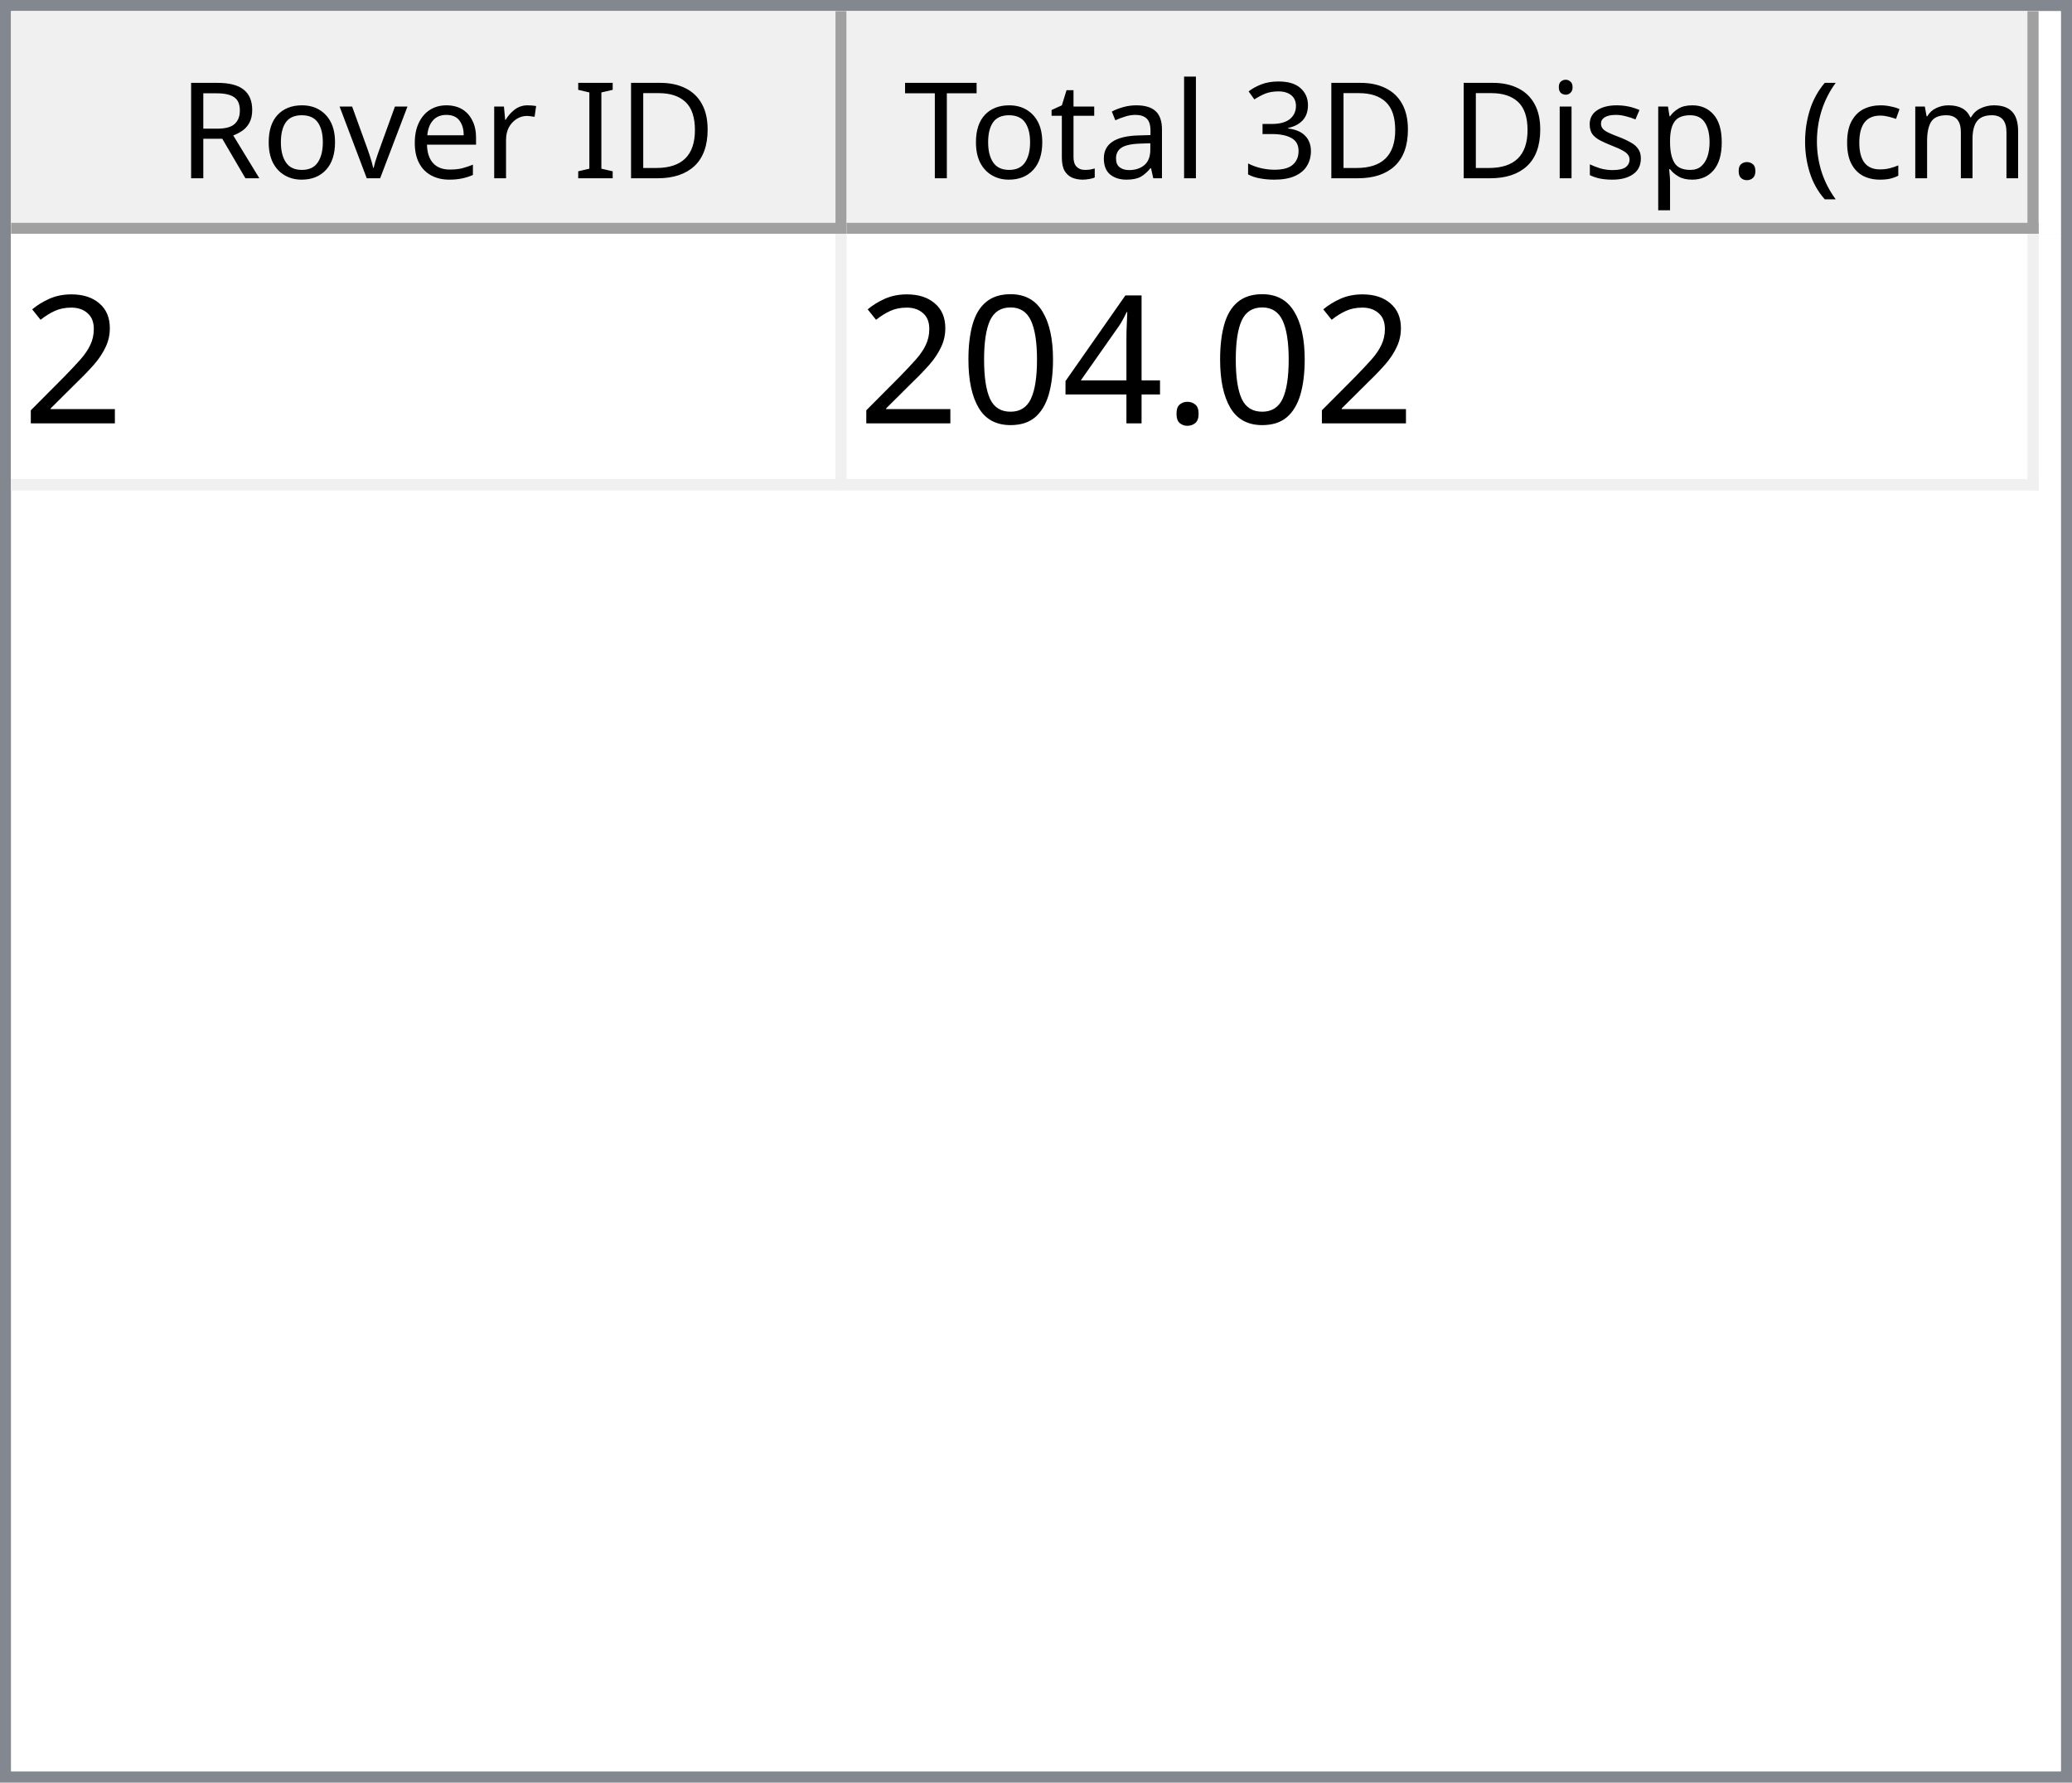
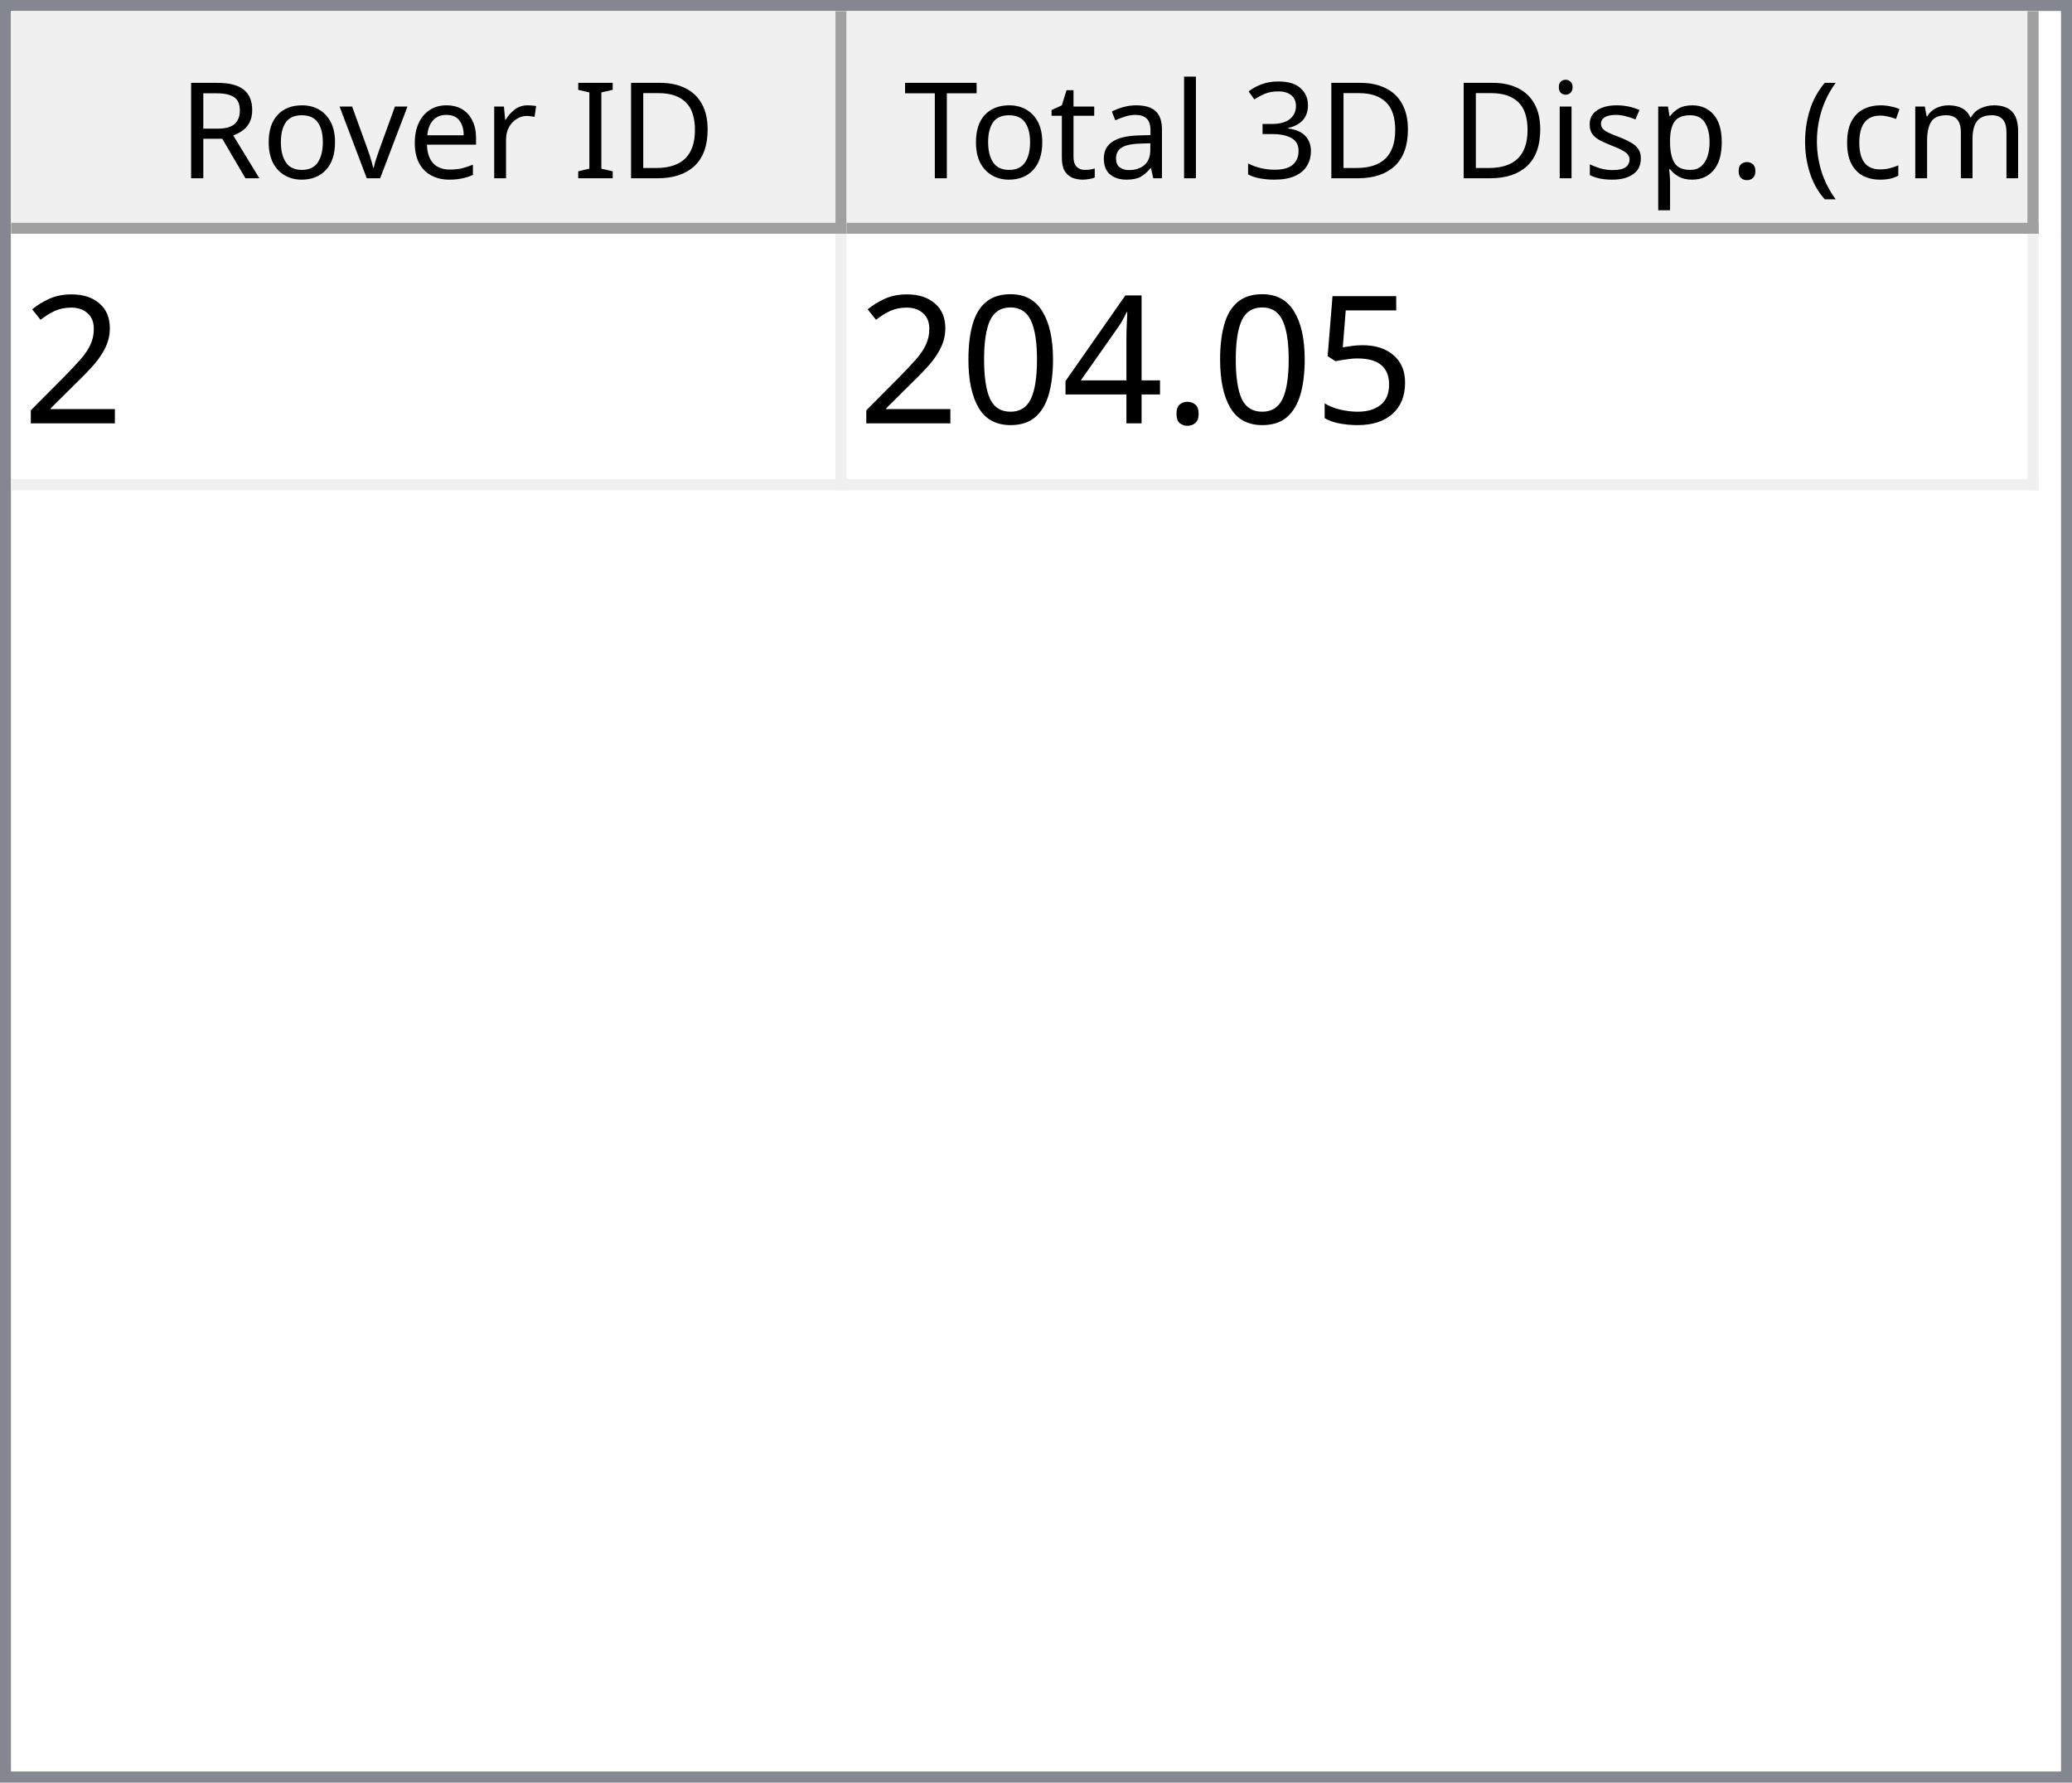
<svg xmlns="http://www.w3.org/2000/svg" style="fill-opacity:1; color-rendering:auto; color-interpolation:auto; text-rendering:auto; stroke:black; stroke-linecap:square; stroke-miterlimit:10; shape-rendering:auto; stroke-opacity:1; fill:black; stroke-dasharray:none; font-weight:normal; stroke-width:1; font-family:'Dialog'; font-style:normal; stroke-linejoin:miter; font-size:12px; stroke-dashoffset:0; image-rendering:auto;" width="186" height="160">
  <defs id="genericDefs" />
  <g>
    <defs id="defs1">
      <clipPath clipPathUnits="userSpaceOnUse" id="clipPath1">
        <path d="M0 0 L186 0 L186 160 L0 160 L0 0 Z" />
      </clipPath>
      <clipPath clipPathUnits="userSpaceOnUse" id="clipPath2">
        <path d="M0 0 L0 160 L186 160 L186 0 Z" />
      </clipPath>
      <clipPath clipPathUnits="userSpaceOnUse" id="clipPath3">
        <path d="M0 0 L0 20 L184 20 L184 0 Z" />
      </clipPath>
      <clipPath clipPathUnits="userSpaceOnUse" id="clipPath4">
        <path d="M0 0 L0 20 L75 20 L75 0 Z" />
      </clipPath>
      <clipPath clipPathUnits="userSpaceOnUse" id="clipPath5">
        <path d="M1 1 L1 19 L74 19 L74 1 Z" />
      </clipPath>
      <clipPath clipPathUnits="userSpaceOnUse" id="clipPath6">
        <path d="M0 0 L0 18 L73 18 L73 0 Z" />
      </clipPath>
      <clipPath clipPathUnits="userSpaceOnUse" id="clipPath7">
        <path d="M-0.5 -0.5 L-0.5 19.5 L74.5 19.5 L74.5 -0.5 Z" />
      </clipPath>
      <clipPath clipPathUnits="userSpaceOnUse" id="clipPath8">
        <path d="M0 0 L0 20 L107 20 L107 0 Z" />
      </clipPath>
      <clipPath clipPathUnits="userSpaceOnUse" id="clipPath9">
        <path d="M1 1 L1 19 L106 19 L106 1 Z" />
      </clipPath>
      <clipPath clipPathUnits="userSpaceOnUse" id="clipPath10">
        <path d="M0 0 L0 18 L105 18 L105 0 Z" />
      </clipPath>
      <clipPath clipPathUnits="userSpaceOnUse" id="clipPath11">
        <path d="M-0.5 -0.5 L-0.5 19.5 L106.5 19.5 L106.5 -0.5 Z" />
      </clipPath>
      <clipPath clipPathUnits="userSpaceOnUse" id="clipPath12">
        <path d="M0 0 L0 138 L184 138 L184 0 Z" />
      </clipPath>
      <clipPath clipPathUnits="userSpaceOnUse" id="clipPath13">
        <path d="M0 0 L0 23 L182 23 L182 0 Z" />
      </clipPath>
      <clipPath clipPathUnits="userSpaceOnUse" id="clipPath14">
        <path d="M-0.5 -0.5 L-0.5 22.5 L181.5 22.5 L181.5 -0.5 Z" />
      </clipPath>
      <clipPath clipPathUnits="userSpaceOnUse" id="clipPath15">
        <path d="M0 0 L0 22 L74 22 L74 0 Z" />
      </clipPath>
      <clipPath clipPathUnits="userSpaceOnUse" id="clipPath16">
        <path d="M0 0 L0 22 L106 22 L106 0 Z" />
      </clipPath>
      <font horiz-adv-x="64.551" id="font1">
        <font-face ascent="107.91" descent="25.098" units-per-em="100" style="font-style:normal; font-family:Segoe UI; font-weight:normal;" />
        <missing-glyph horiz-adv-x="64.551" d="M8.109 0 L8.109 68.266 L56.453 68.266 L56.453 0 L8.109 0 ZM15.328 7.234 L49.219 7.234 L49.219 61.031 L15.328 61.031 L15.328 7.234 Z" />
        <glyph unicode="D" horiz-adv-x="70.117" d="M9.188 0 L9.188 70.016 L28.516 70.016 Q65.531 70.016 65.531 35.891 Q65.531 19.672 55.25 9.836 Q44.969 0 27.734 0 L9.188 0 ZM17.391 62.594 L17.391 7.422 L27.828 7.422 Q41.609 7.422 49.273 14.797 Q56.938 22.172 56.938 35.688 Q56.938 62.594 28.328 62.594 L17.391 62.594 Z" />
        <glyph unicode="I" horiz-adv-x="26.611" d="M17.391 0 L9.188 0 L9.188 70.016 L17.391 70.016 L17.391 0 Z" />
        <glyph unicode=" " horiz-adv-x="27.393" d="" />
        <glyph unicode="r" horiz-adv-x="34.766" d="M34.188 41.891 Q32.078 43.5 28.125 43.5 Q23 43.5 19.555 38.672 Q16.109 33.844 16.109 25.484 L16.109 0 L8.109 0 L8.109 50 L16.109 50 L16.109 39.703 L16.312 39.703 Q18.016 44.969 21.531 47.922 Q25.047 50.875 29.391 50.875 Q32.516 50.875 34.188 50.203 L34.188 41.891 Z" />
        <glyph unicode="e" horiz-adv-x="52.295" d="M48.297 23 L12.984 23 Q13.188 14.656 17.484 10.109 Q21.781 5.562 29.297 5.562 Q37.75 5.562 44.828 11.141 L44.828 3.609 Q38.234 -1.172 27.391 -1.172 Q16.797 -1.172 10.742 5.641 Q4.688 12.453 4.688 24.812 Q4.688 36.469 11.305 43.82 Q17.922 51.172 27.734 51.172 Q37.547 51.172 42.922 44.828 Q48.297 38.484 48.297 27.203 L48.297 23 ZM40.094 29.781 Q40.047 36.719 36.75 40.578 Q33.453 44.438 27.594 44.438 Q21.922 44.438 17.969 40.383 Q14.016 36.328 13.094 29.781 L40.094 29.781 Z" />
        <glyph unicode="v" horiz-adv-x="47.9" d="M47.406 50 L27.484 0 L19.625 0 L0.688 50 L9.469 50 L22.172 13.672 Q23.578 9.672 23.922 6.688 L24.125 6.688 Q24.609 10.453 25.688 13.484 L38.969 50 L47.406 50 Z" />
        <glyph unicode="o" horiz-adv-x="58.594" d="M29 -1.172 Q17.922 -1.172 11.305 5.836 Q4.688 12.844 4.688 24.422 Q4.688 37.016 11.57 44.094 Q18.453 51.172 30.172 51.172 Q41.359 51.172 47.633 44.289 Q53.906 37.406 53.906 25.203 Q53.906 13.234 47.141 6.031 Q40.375 -1.172 29 -1.172 ZM29.594 44.438 Q21.875 44.438 17.383 39.188 Q12.891 33.938 12.891 24.703 Q12.891 15.828 17.43 10.695 Q21.969 5.562 29.594 5.562 Q37.359 5.562 41.531 10.594 Q45.703 15.625 45.703 24.906 Q45.703 34.281 41.531 39.359 Q37.359 44.438 29.594 44.438 Z" />
        <glyph unicode="R" horiz-adv-x="59.814" d="M59.375 0 L49.609 0 L37.891 19.625 Q36.281 22.359 34.766 24.289 Q33.25 26.219 31.664 27.438 Q30.078 28.656 28.25 29.219 Q26.422 29.781 24.125 29.781 L17.391 29.781 L17.391 0 L9.188 0 L9.188 70.016 L30.078 70.016 Q34.672 70.016 38.555 68.867 Q42.438 67.719 45.289 65.375 Q48.141 63.031 49.758 59.547 Q51.375 56.062 51.375 51.375 Q51.375 47.703 50.273 44.656 Q49.172 41.609 47.148 39.211 Q45.125 36.812 42.266 35.133 Q39.406 33.453 35.844 32.516 L35.844 32.328 Q37.594 31.547 38.891 30.547 Q40.188 29.547 41.359 28.18 Q42.531 26.812 43.68 25.078 Q44.828 23.344 46.234 21.047 L59.375 0 ZM17.391 62.594 L17.391 37.203 L28.516 37.203 Q31.594 37.203 34.203 38.133 Q36.812 39.062 38.719 40.797 Q40.625 42.531 41.703 45.047 Q42.781 47.562 42.781 50.688 Q42.781 56.297 39.141 59.445 Q35.5 62.594 28.609 62.594 L17.391 62.594 Z" />
        <glyph unicode=")" horiz-adv-x="30.176" d="M8.297 -15.922 L1.172 -15.922 Q16.406 2.344 16.406 26.812 Q16.406 51.469 1.078 70.016 L8.297 70.016 Q23.531 52.156 23.531 26.703 Q23.531 1.375 8.297 -15.922 Z" />
        <glyph unicode="m" horiz-adv-x="86.133" d="M79.109 0 L71.094 0 L71.094 28.719 Q71.094 37.016 68.531 40.727 Q65.969 44.438 59.906 44.438 Q54.781 44.438 51.195 39.75 Q47.609 35.062 47.609 28.516 L47.609 0 L39.594 0 L39.594 29.688 Q39.594 44.438 28.219 44.438 Q22.953 44.438 19.531 40.016 Q16.109 35.594 16.109 28.516 L16.109 0 L8.109 0 L8.109 50 L16.109 50 L16.109 42.094 L16.312 42.094 Q21.625 51.172 31.844 51.172 Q36.969 51.172 40.773 48.312 Q44.578 45.453 46 40.828 Q51.562 51.172 62.594 51.172 Q79.109 51.172 79.109 30.812 L79.109 0 Z" />
        <glyph unicode="c" horiz-adv-x="46.191" d="M42.188 2.297 Q36.422 -1.172 28.516 -1.172 Q17.828 -1.172 11.258 5.789 Q4.688 12.75 4.688 23.828 Q4.688 36.188 11.766 43.68 Q18.844 51.172 30.672 51.172 Q37.25 51.172 42.281 48.734 L42.281 40.531 Q36.719 44.438 30.375 44.438 Q22.703 44.438 17.797 38.945 Q12.891 33.453 12.891 24.516 Q12.891 15.719 17.508 10.641 Q22.125 5.562 29.891 5.562 Q36.422 5.562 42.188 9.906 L42.188 2.297 Z" />
        <glyph unicode="(" horiz-adv-x="30.176" d="M29.109 -15.922 L21.969 -15.922 Q6.844 1.375 6.844 26.703 Q6.844 52.156 21.969 70.016 L29.203 70.016 Q13.875 51.469 13.875 26.812 Q13.875 2.344 29.109 -15.922 Z" />
        <glyph unicode="." horiz-adv-x="21.68" d="M10.891 -1.078 Q8.641 -1.078 7.055 0.539 Q5.469 2.156 5.469 4.391 Q5.469 6.641 7.055 8.273 Q8.641 9.906 10.891 9.906 Q13.188 9.906 14.797 8.273 Q16.406 6.641 16.406 4.391 Q16.406 2.156 14.797 0.539 Q13.188 -1.078 10.891 -1.078 Z" />
        <glyph unicode="p" horiz-adv-x="58.789" d="M16.312 7.234 L16.109 7.234 L16.109 -23 L8.109 -23 L8.109 50 L16.109 50 L16.109 41.219 L16.312 41.219 Q22.219 51.172 33.594 51.172 Q43.266 51.172 48.688 44.461 Q54.109 37.75 54.109 26.469 Q54.109 13.922 48 6.375 Q41.891 -1.172 31.297 -1.172 Q21.578 -1.172 16.312 7.234 ZM16.109 27.391 L16.109 20.406 Q16.109 14.203 20.141 9.883 Q24.172 5.562 30.375 5.562 Q37.641 5.562 41.773 11.133 Q45.906 16.703 45.906 26.609 Q45.906 34.969 42.047 39.703 Q38.188 44.438 31.594 44.438 Q24.609 44.438 20.359 39.578 Q16.109 34.719 16.109 27.391 Z" />
        <glyph unicode="s" horiz-adv-x="42.432" d="M5.078 1.812 L5.078 10.406 Q11.625 5.562 19.484 5.562 Q30.031 5.562 30.031 12.594 Q30.031 14.594 29.125 15.992 Q28.219 17.391 26.68 18.461 Q25.141 19.531 23.07 20.383 Q21 21.234 18.609 22.172 Q15.281 23.484 12.766 24.828 Q10.25 26.172 8.57 27.859 Q6.891 29.547 6.031 31.695 Q5.172 33.844 5.172 36.719 Q5.172 40.234 6.789 42.945 Q8.406 45.656 11.086 47.484 Q13.766 49.312 17.211 50.242 Q20.656 51.172 24.312 51.172 Q30.812 51.172 35.938 48.922 L35.938 40.828 Q30.422 44.438 23.25 44.438 Q21 44.438 19.195 43.922 Q17.391 43.406 16.094 42.477 Q14.797 41.547 14.086 40.258 Q13.375 38.969 13.375 37.406 Q13.375 35.453 14.086 34.133 Q14.797 32.812 16.164 31.789 Q17.531 30.766 19.484 29.938 Q21.438 29.109 23.922 28.125 Q27.25 26.859 29.883 25.516 Q32.516 24.172 34.375 22.484 Q36.234 20.797 37.234 18.602 Q38.234 16.406 38.234 13.375 Q38.234 9.672 36.602 6.938 Q34.969 4.203 32.234 2.398 Q29.5 0.594 25.93 -0.289 Q22.359 -1.172 18.453 -1.172 Q10.75 -1.172 5.078 1.812 Z" />
        <glyph unicode="i" horiz-adv-x="24.219" d="M12.203 62.703 Q10.062 62.703 8.547 64.164 Q7.031 65.625 7.031 67.875 Q7.031 70.125 8.547 71.609 Q10.062 73.094 12.203 73.094 Q14.406 73.094 15.945 71.609 Q17.484 70.125 17.484 67.875 Q17.484 65.719 15.945 64.211 Q14.406 62.703 12.203 62.703 ZM16.109 0 L8.109 0 L8.109 50 L16.109 50 L16.109 0 Z" />
        <glyph unicode="3" horiz-adv-x="53.906" d="M46.531 19.828 Q46.531 15.094 44.75 11.211 Q42.969 7.328 39.719 4.57 Q36.469 1.812 31.93 0.297 Q27.391 -1.219 21.922 -1.219 Q11.922 -1.219 6 2.594 L6 11.188 Q13.094 5.609 22.219 5.609 Q25.875 5.609 28.828 6.539 Q31.781 7.469 33.906 9.227 Q36.031 10.984 37.18 13.477 Q38.328 15.969 38.328 19.094 Q38.328 32.812 18.797 32.812 L12.984 32.812 L12.984 39.594 L18.5 39.594 Q35.797 39.594 35.797 52.484 Q35.797 64.406 22.609 64.406 Q15.188 64.406 8.688 59.422 L8.688 67.188 Q15.375 71.188 24.609 71.188 Q29 71.188 32.57 69.969 Q36.141 68.75 38.68 66.555 Q41.219 64.359 42.609 61.281 Q44 58.203 44 54.5 Q44 40.672 30.031 36.719 L30.031 36.531 Q33.594 36.141 36.625 34.797 Q39.656 33.453 41.852 31.305 Q44.047 29.156 45.289 26.25 Q46.531 23.344 46.531 19.828 Z" />
        <glyph unicode="l" horiz-adv-x="24.219" d="M16.109 0 L8.109 0 L8.109 74.031 L16.109 74.031 L16.109 0 Z" />
        <glyph unicode="a" horiz-adv-x="50.879" d="M43.891 0 L35.891 0 L35.891 7.812 L35.688 7.812 Q30.469 -1.172 20.312 -1.172 Q12.844 -1.172 8.617 2.781 Q4.391 6.734 4.391 13.281 Q4.391 27.297 20.906 29.594 L35.891 31.688 Q35.891 44.438 25.594 44.438 Q16.547 44.438 9.281 38.281 L9.281 46.484 Q16.656 51.172 26.266 51.172 Q43.891 51.172 43.891 32.516 L43.891 0 ZM35.891 25.297 L23.828 23.641 Q18.266 22.859 15.43 20.875 Q12.594 18.891 12.594 13.875 Q12.594 10.203 15.211 7.883 Q17.828 5.562 22.172 5.562 Q28.125 5.562 32.008 9.742 Q35.891 13.922 35.891 20.312 L35.891 25.297 Z" />
        <glyph unicode="t" horiz-adv-x="33.887" d="M31.297 0.484 Q28.469 -1.078 23.828 -1.078 Q10.688 -1.078 10.688 13.578 L10.688 43.172 L2.094 43.172 L2.094 50 L10.688 50 L10.688 62.203 L18.703 64.797 L18.703 50 L31.297 50 L31.297 43.172 L18.703 43.172 L18.703 14.984 Q18.703 9.969 20.414 7.82 Q22.125 5.672 26.078 5.672 Q29.109 5.672 31.297 7.328 L31.297 0.484 Z" />
        <glyph unicode="T" horiz-adv-x="52.393" d="M50.594 62.594 L30.375 62.594 L30.375 0 L22.172 0 L22.172 62.594 L2 62.594 L2 70.016 L50.594 70.016 L50.594 62.594 Z" />
      </font>
      <font horiz-adv-x="75.0" id="font2">
        <font-face ascent="100.537" descent="21.973" units-per-em="100" style="font-style:normal; font-family:sans-serif; font-weight:normal;" />
        <missing-glyph horiz-adv-x="75.0" d="M12.5 0 L12.5 62.5 L62.5 62.5 L62.5 0 L12.5 0 ZM14.062 1.562 L60.938 1.562 L60.938 60.938 L14.062 60.938 L14.062 1.562 Z" />
        <glyph unicode="2" horiz-adv-x="55.615" d="M50.344 8.453 L50.344 0 L3.031 0 Q2.938 3.172 4.047 6.109 Q5.859 10.938 9.836 15.625 Q13.812 20.312 21.344 26.469 Q33.016 36.031 37.117 41.625 Q41.219 47.219 41.219 52.203 Q41.219 57.422 37.477 61.008 Q33.734 64.594 27.734 64.594 Q21.391 64.594 17.578 60.789 Q13.766 56.984 13.719 50.25 L4.688 51.172 Q5.609 61.281 11.664 66.578 Q17.719 71.875 27.938 71.875 Q38.234 71.875 44.242 66.164 Q50.25 60.453 50.25 52 Q50.25 47.703 48.492 43.555 Q46.734 39.406 42.656 34.812 Q38.578 30.219 29.109 22.219 Q21.188 15.578 18.945 13.211 Q16.703 10.844 15.234 8.453 L50.344 8.453 Z" />
+         <glyph unicode="5" horiz-adv-x="55.615" d="M4.156 18.75 L13.375 19.531 Q14.406 12.797 18.141 9.398 Q21.875 6 27.156 6 Q33.5 6 37.891 10.789 Q42.281 15.578 42.281 23.484 Q42.281 31 38.062 35.352 Q33.844 39.703 27 39.703 Q22.75 39.703 19.336 37.773 Q15.922 35.844 13.969 32.766 L5.719 33.844 L12.641 70.609 L48.25 70.609 L48.25 62.203 L19.672 62.203 L15.828 42.969 Q22.266 47.469 29.344 47.469 Q38.719 47.469 45.164 40.969 Q51.609 34.469 51.609 24.266 Q51.609 14.547 45.953 7.469 Q39.062 -1.219 27.156 -1.219 Q17.391 -1.219 11.211 4.25 Q5.031 9.719 4.156 18.75 Z" />
        <glyph unicode="." horiz-adv-x="27.783" d="M9.078 0 L9.078 10.016 L19.094 10.016 L19.094 0 L9.078 0 Z" />
        <glyph unicode="4" horiz-adv-x="55.615" d="M32.328 0 L32.328 17.141 L1.266 17.141 L1.266 25.203 L33.938 71.578 L41.109 71.578 L41.109 25.203 L50.781 25.203 L50.781 17.141 L41.109 17.141 L41.109 0 L32.328 0 ZM32.328 25.203 L32.328 57.469 L9.906 25.203 L32.328 25.203 Z" />
        <glyph unicode="0" horiz-adv-x="55.615" d="M4.156 35.297 Q4.156 48 6.766 55.742 Q9.375 63.484 14.523 67.68 Q19.672 71.875 27.484 71.875 Q33.25 71.875 37.594 69.555 Q41.938 67.234 44.773 62.867 Q47.609 58.5 49.219 52.227 Q50.828 45.953 50.828 35.297 Q50.828 22.703 48.242 14.969 Q45.656 7.234 40.508 3.008 Q35.359 -1.219 27.484 -1.219 Q17.141 -1.219 11.234 6.203 Q4.156 15.141 4.156 35.297 ZM13.188 35.297 Q13.188 17.672 17.312 11.836 Q21.438 6 27.484 6 Q33.547 6 37.672 11.859 Q41.797 17.719 41.797 35.297 Q41.797 52.984 37.672 58.789 Q33.547 64.594 27.391 64.594 Q21.344 64.594 17.719 59.469 Q13.188 52.938 13.188 35.297 Z" />
      </font>
    </defs>
    <g style="fill:white; stroke:white;">
      <rect x="0" y="0" width="186" style="clip-path:url(#clipPath1); stroke:none;" height="160" />
    </g>
    <g style="fill:white; text-rendering:optimizeSpeed; color-rendering:optimizeSpeed; image-rendering:optimizeSpeed; shape-rendering:crispEdges; stroke:white; color-interpolation:sRGB;">
      <rect x="0" width="186" height="160" y="0" style="stroke:none;" />
      <path style="stroke:none;" d="M0 160 L186 160 L186 0 L0 0 Z" />
    </g>
    <g style="fill:rgb(240,240,240); font-family:'Segoe UI'; stroke:rgb(240,240,240);">
      <rect x="0" y="0" width="186" style="clip-path:url(#clipPath2); stroke:none;" height="160" />
    </g>
    <g style="fill:rgb(130,135,144); font-family:'Segoe UI'; stroke:rgb(130,135,144);">
      <path d="M0 0 L186 0 L186 160 L0 160 L0 0 ZM1 1 L185 1 L185 159 L1 159 L1 1 Z" style="fill-rule:evenodd; clip-path:url(#clipPath2); stroke:none;" />
    </g>
    <g style="fill:white; font-family:'Segoe UI'; stroke:white;" transform="translate(1,1)">
      <rect x="0" y="0" width="184" style="clip-path:url(#clipPath3); stroke:none;" height="20" />
    </g>
    <g style="fill:rgb(240,240,240); font-family:'Segoe UI'; stroke:rgb(240,240,240);" transform="translate(1,1)">
      <rect x="0" y="0" width="75" style="clip-path:url(#clipPath4); stroke:none;" height="20" />
    </g>
    <g style="font-family:'Segoe UI';" transform="translate(2,2)">
      <text x="14" xml:space="preserve" y="14" style="clip-path:url(#clipPath6); stroke:none;">Rover ID</text>
    </g>
    <g style="fill:rgb(160,160,160); font-family:'Segoe UI'; stroke:rgb(160,160,160); stroke-linejoin:bevel;" transform="translate(1.5,1.5)">
      <line x1="74" x2="74" y1="0" style="fill:none; clip-path:url(#clipPath7);" y2="19" />
    </g>
    <g style="fill:rgb(160,160,160); font-family:'Segoe UI'; stroke:rgb(160,160,160); stroke-linejoin:bevel;" transform="matrix(1,0,0,1,1,1) translate(0.5,0.5)">
      <line x1="0" x2="74" y1="19" style="fill:none; clip-path:url(#clipPath7);" y2="19" />
    </g>
    <g style="fill:rgb(240,240,240); font-family:'Segoe UI'; stroke:rgb(240,240,240);" transform="translate(76,1)">
      <rect x="0" y="0" width="107" style="clip-path:url(#clipPath8); stroke:none;" height="20" />
    </g>
    <g style="font-family:'Segoe UI';" transform="translate(77,2)">
      <text x="1" xml:space="preserve" y="14" style="clip-path:url(#clipPath10); stroke:none;"> Total 3D Disp. (cm)</text>
    </g>
    <g style="fill:rgb(160,160,160); font-family:'Segoe UI'; stroke:rgb(160,160,160); stroke-linejoin:bevel;" transform="translate(76.5,1.5)">
      <line x1="106" x2="106" y1="0" style="fill:none; clip-path:url(#clipPath11);" y2="19" />
    </g>
    <g style="fill:rgb(160,160,160); font-family:'Segoe UI'; stroke:rgb(160,160,160); stroke-linejoin:bevel;" transform="matrix(1,0,0,1,76,1) translate(0.5,0.5)">
      <line x1="0" x2="106" y1="19" style="fill:none; clip-path:url(#clipPath11);" y2="19" />
    </g>
    <g style="fill:white; font-family:'Segoe UI'; stroke:white;" transform="translate(1,21)">
      <rect x="0" y="0" width="184" style="clip-path:url(#clipPath12); stroke:none;" height="138" />
    </g>
    <g style="fill:rgb(240,240,240); font-size:16px; font-family:sans-serif; stroke:rgb(240,240,240);" transform="translate(1,21)">
      <rect x="0" y="0" width="182" style="clip-path:url(#clipPath13); stroke:none;" height="23" />
      <line transform="translate(0.5,0.5)" x1="0" x2="181" y1="22" style="clip-path:url(#clipPath14); fill:none; stroke-linejoin:bevel;" y2="22" />
    </g>
    <g transform="matrix(1,0,0,1,1,21) translate(0.5,0.5)" style="fill:rgb(240,240,240); font-size:16px; font-family:sans-serif; stroke:rgb(240,240,240); stroke-linejoin:bevel;">
      <line x1="74" x2="74" y1="0" style="fill:none; clip-path:url(#clipPath14);" y2="22" />
    </g>
    <g transform="matrix(1,0,0,1,1,21) translate(0.5,0.5)" style="fill:rgb(240,240,240); font-size:16px; font-family:sans-serif; stroke:rgb(240,240,240); stroke-linejoin:bevel;">
      <line x1="181" x2="181" y1="0" style="fill:none; clip-path:url(#clipPath14);" y2="22" />
    </g>
    <g style="fill:white; font-size:16px; font-family:sans-serif; stroke:white;" transform="matrix(1,0,0,1,1,21)">
      <rect x="0" y="0" width="74" style="clip-path:url(#clipPath15); stroke:none;" height="22" />
      <text x="1" y="17" style="fill:black; clip-path:url(#clipPath15); stroke:none;" xml:space="preserve">2</text>
    </g>
    <g style="fill:white; font-size:16px; font-family:sans-serif; stroke:white;" transform="matrix(1,0,0,1,1,21) translate(75,0)">
      <rect x="0" y="0" width="106" style="clip-path:url(#clipPath16); stroke:none;" height="22" />
-       <text x="1" y="17" style="fill:black; clip-path:url(#clipPath16); stroke:none;" xml:space="preserve">204.02</text>
+       <text x="1" y="17" style="fill:black; clip-path:url(#clipPath16); stroke:none;" xml:space="preserve">204.05</text>
    </g>
  </g>
</svg>
